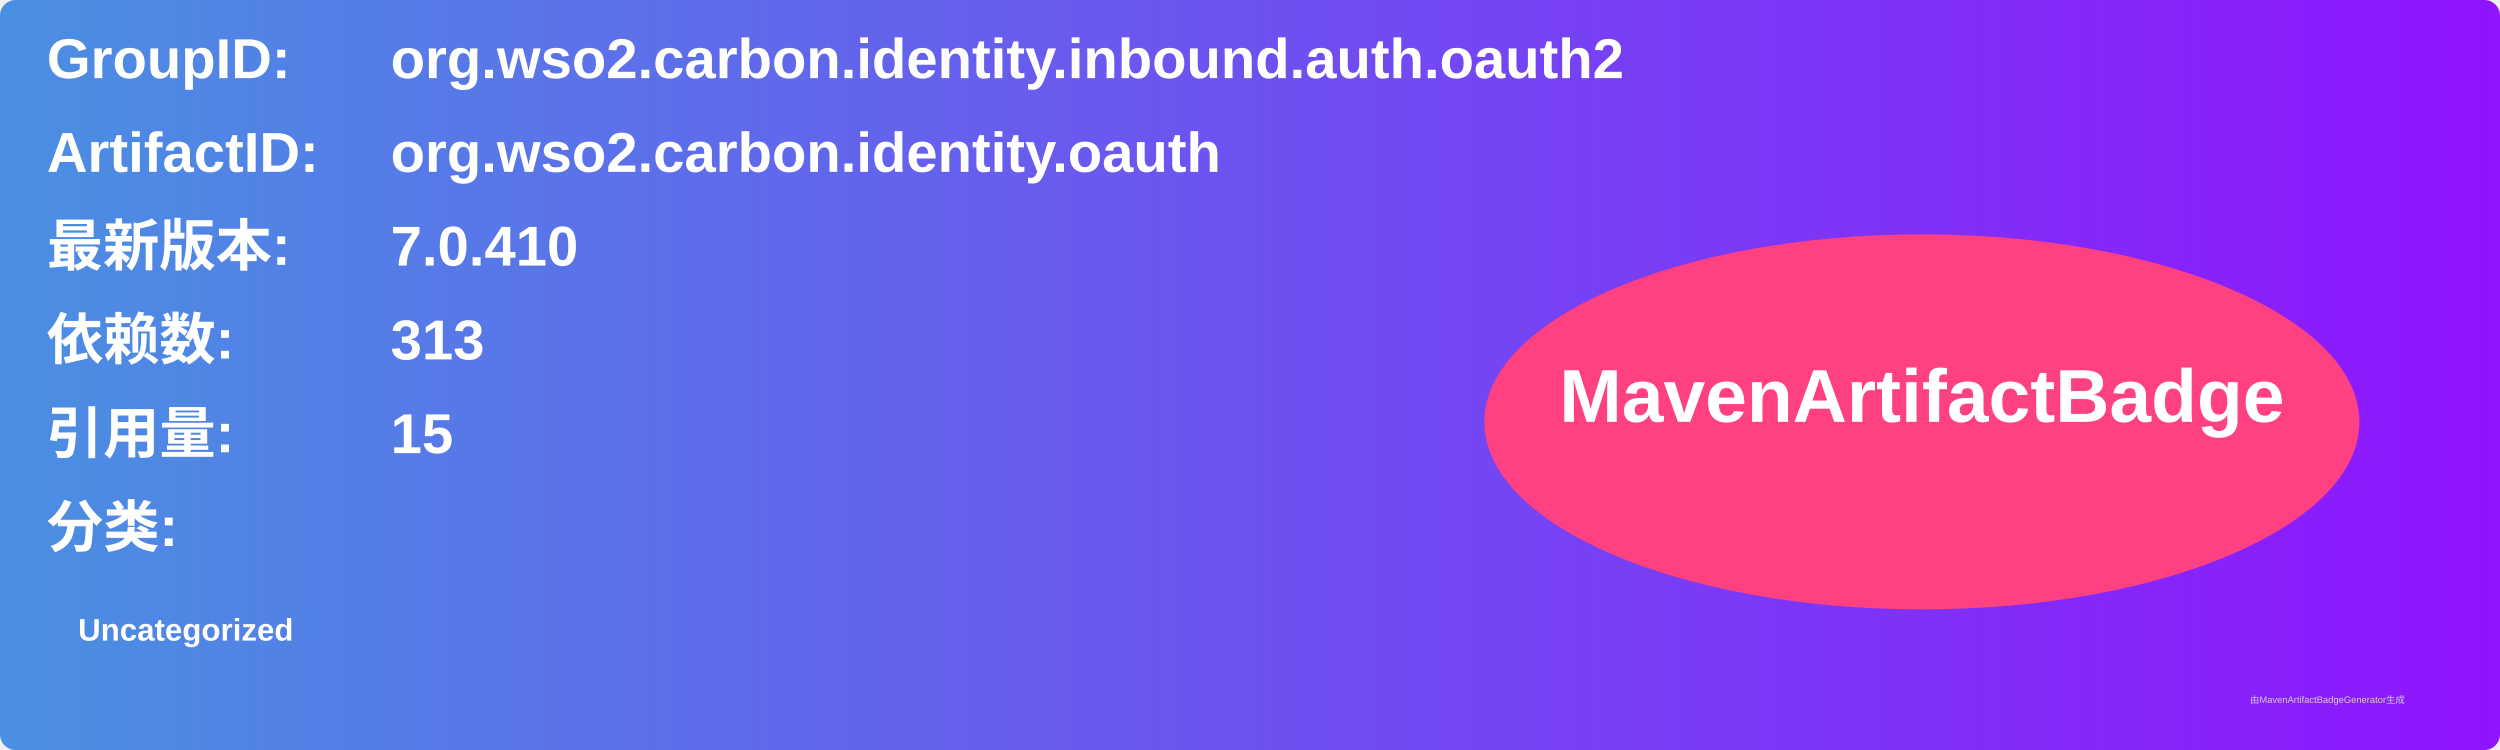
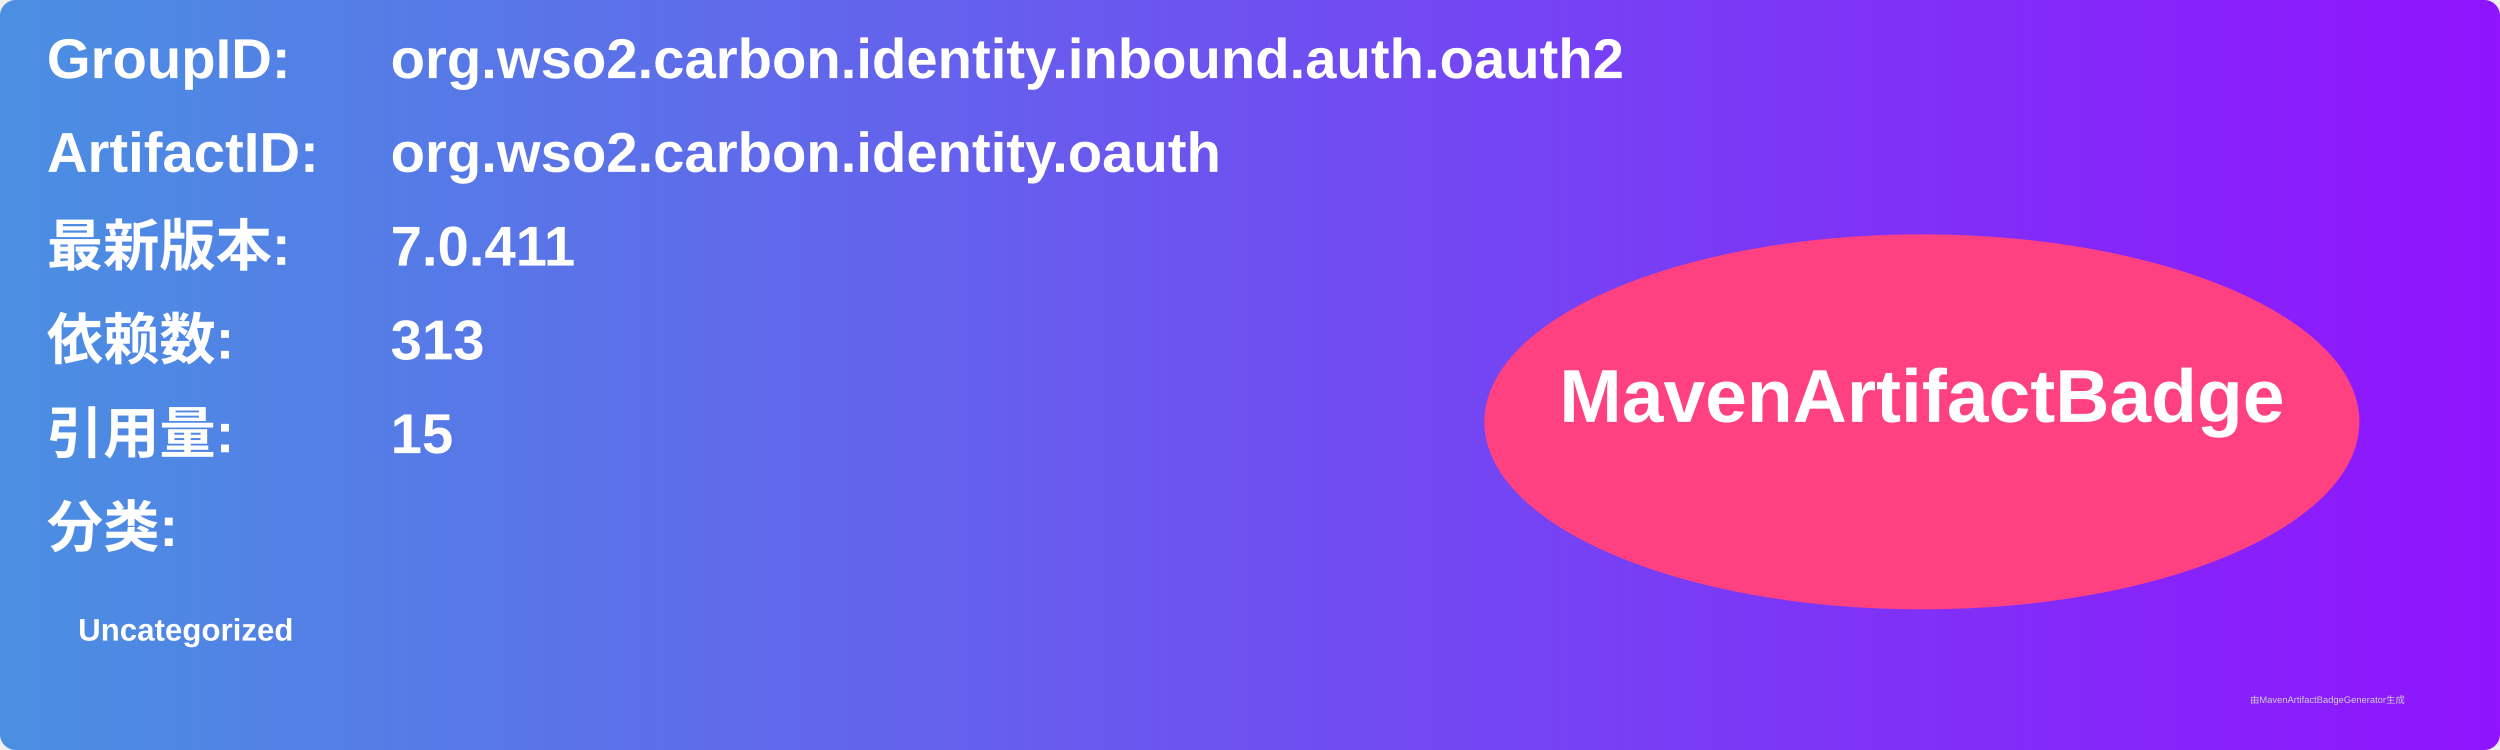
<svg xmlns="http://www.w3.org/2000/svg" width="800" height="240" viewBox="0 0 800 240">
  <linearGradient id="grad" x1="0%" y1="0%" x2="100%" y2="0%">
    <stop offset="0%" stop-color="#4a90e2" />
    <stop offset="100%" stop-color="#9013fe" />
  </linearGradient>
  <rect width="100%" height="100%" rx="5" ry="5" fill="url(#grad)" />
  <g transform="translate(15, 15)">
    <text x="0" y="10" font-family="Arial" font-size="18" fill="white" font-weight="bold" width="260">GroupID:</text>
    <text x="110" y="10" font-family="Arial" font-size="18" fill="white" font-weight="bold" width="460">org.wso2.carbon.identity.inbound.auth.oauth2</text>
    <text x="0" y="40" font-family="Arial" font-size="18" fill="white" font-weight="bold" width="260">ArtifactID:</text>
    <text x="110" y="40" font-family="Arial" font-size="18" fill="white" font-weight="bold" width="460">org.wso2.carbon.identity.oauth</text>
    <text x="0" y="70" font-family="Arial" font-size="18" fill="white" font-weight="bold">最新版本:</text>
    <text x="110" y="70" font-family="Arial" font-size="18" fill="white" font-weight="bold">
-       <tspan font-weight="bold">7.0.410</tspan>
+       <tspan font-weight="bold">7.0.411</tspan>
    </text>
    <text x="0" y="100" font-family="Arial" font-size="18" fill="white" font-weight="bold">依赖数: </text>
    <text x="110" y="100" font-family="Arial" font-size="18" fill="white">
      <tspan font-weight="bold">313</tspan>
    </text>
    <text x="0" y="130" font-family="Arial" font-size="18" fill="white" font-weight="bold">引用量: </text>
    <text x="110" y="130" font-family="Arial" font-size="18" fill="white">
      <tspan font-weight="bold">15</tspan>
    </text>
    <text x="0" y="160" font-family="Arial" font-size="18" fill="white" font-weight="bold">分类:</text>
    <text x="10" y="190" font-family="Arial" font-size="10" fill="white">
      <tspan font-weight="bold">Uncategorized</tspan>
    </text>
    <ellipse cx="600" cy="120" rx="140" ry="60" fill="#ff4081" />
    <text x="600" y="120" text-anchor="middle" font-family="Arial" font-size="24" fill="white" font-weight="bold">MavenArtifactBadge</text>
  </g>
  <text x="720" y="225" font-family="Arial" font-size="3" fill="#d0d0d0">由MavenArtifactBadgeGenerator生成</text>
</svg>
